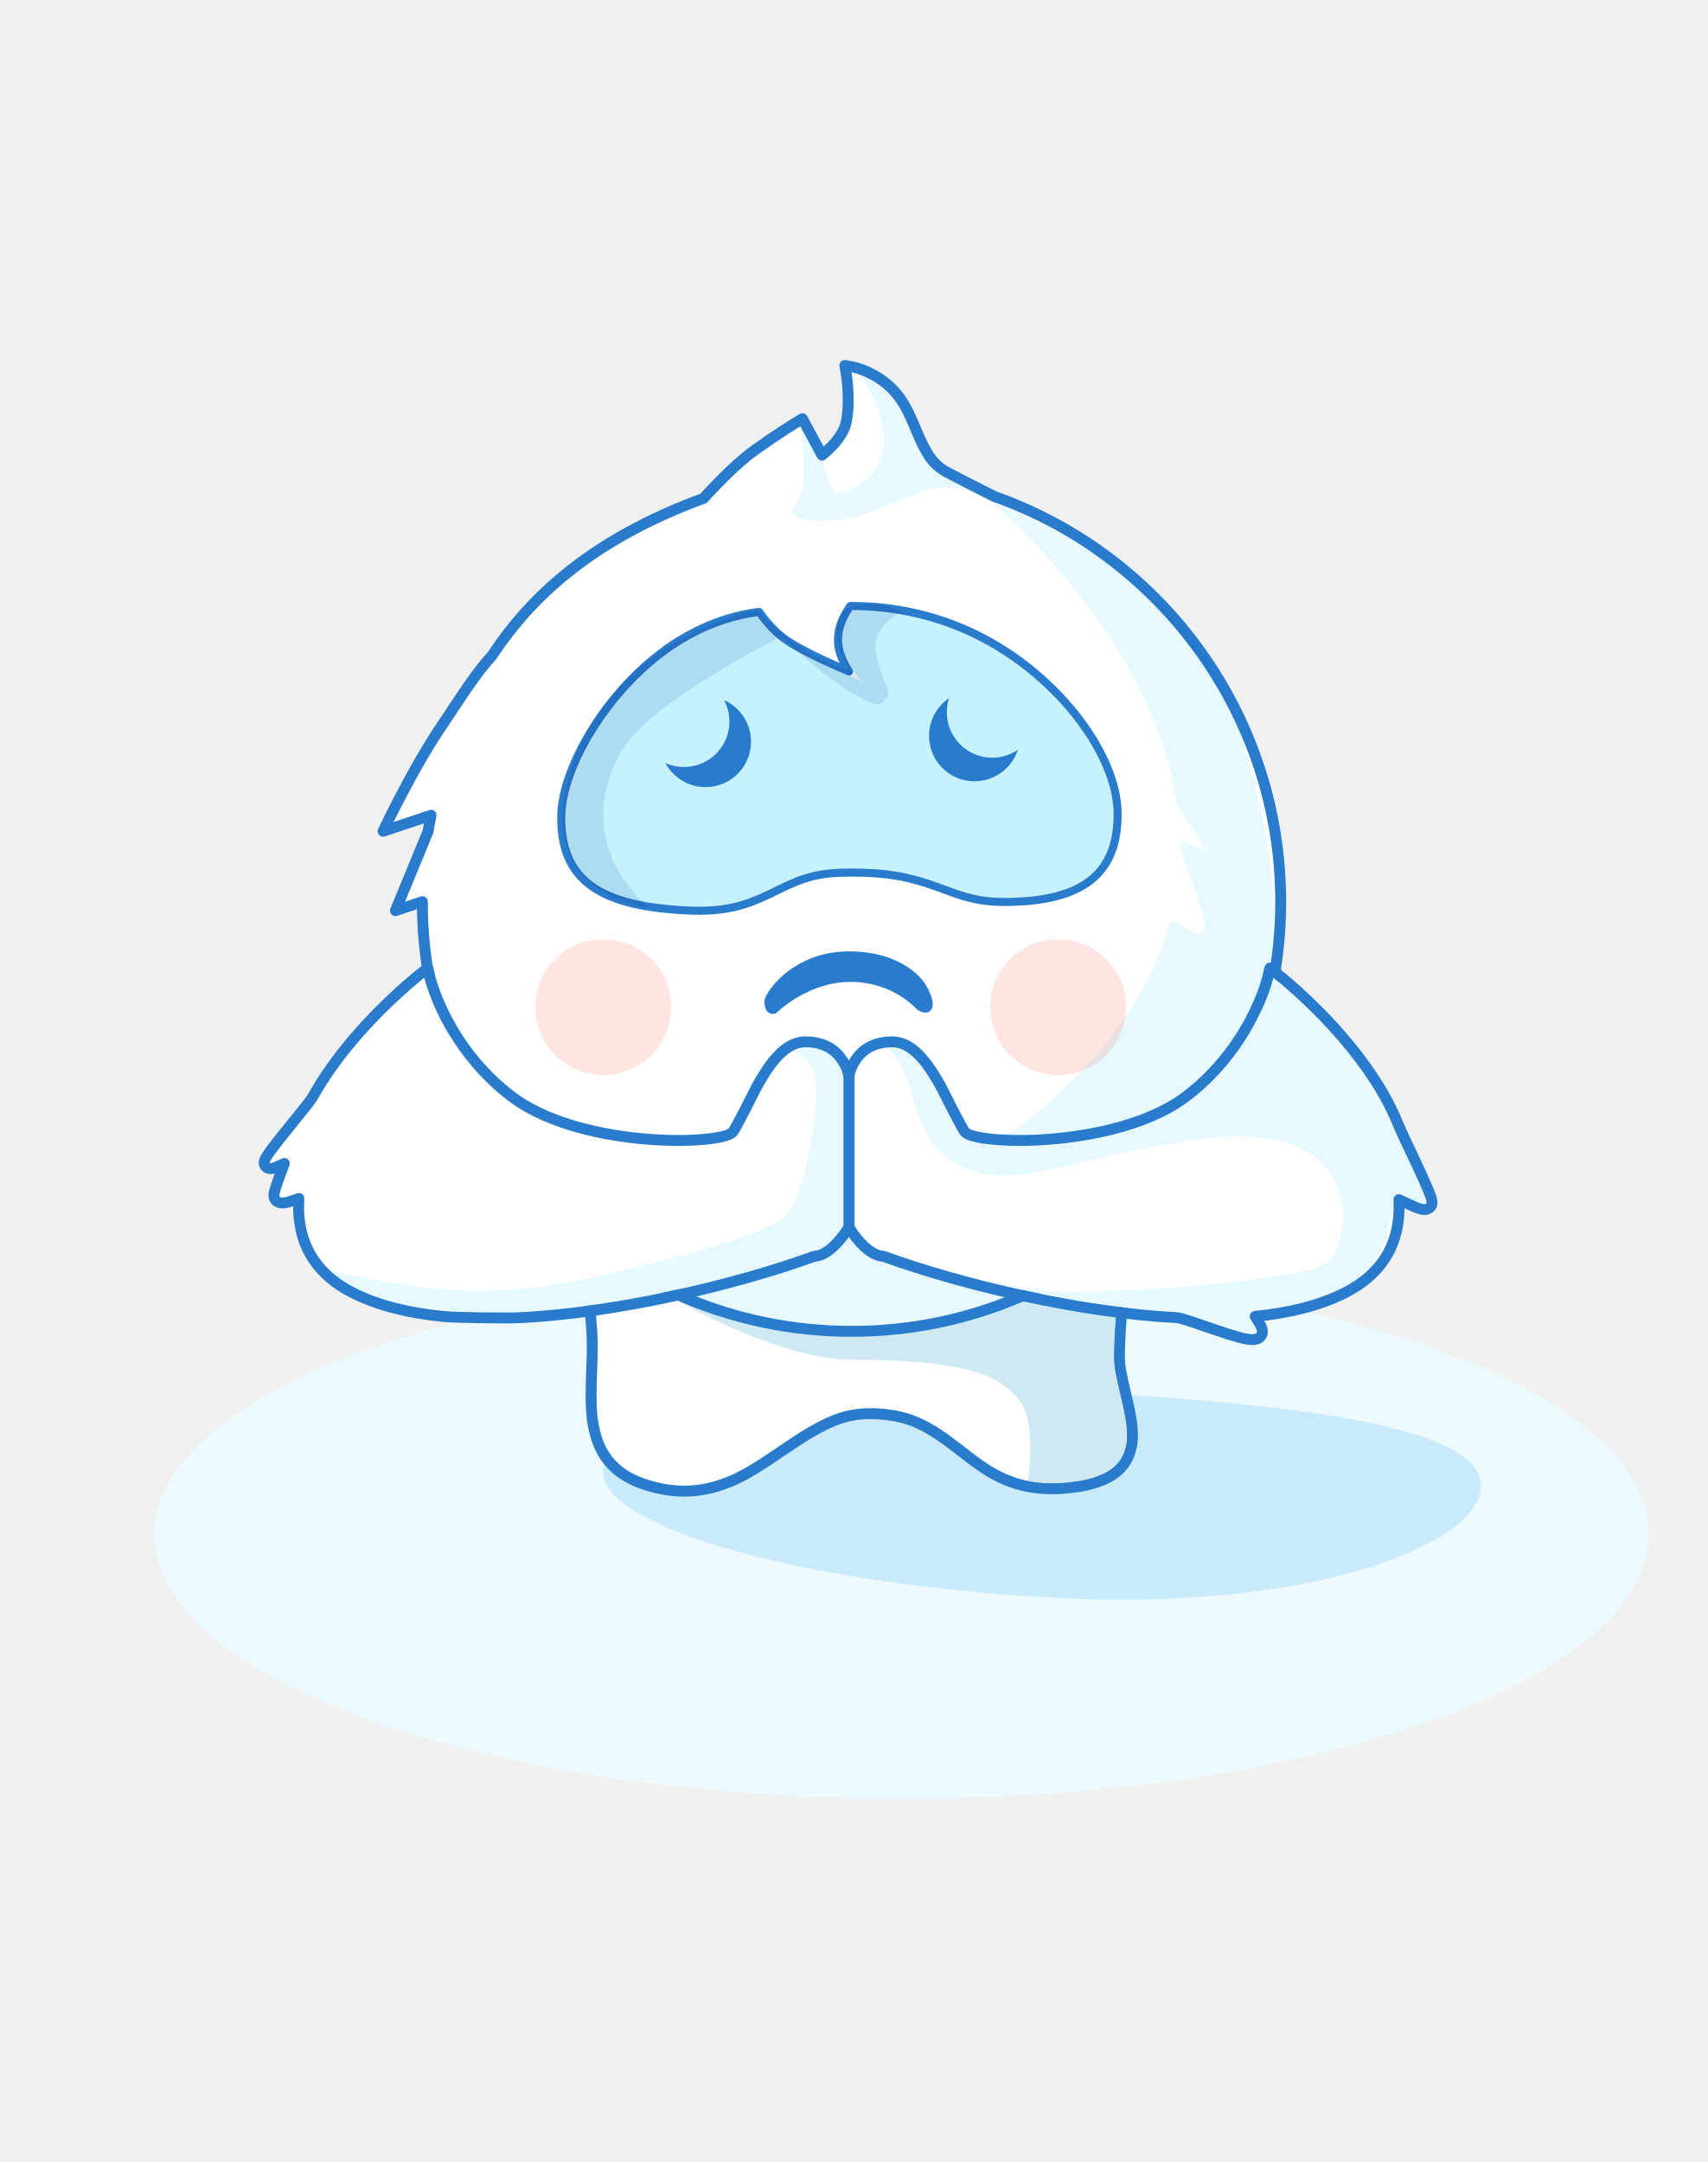
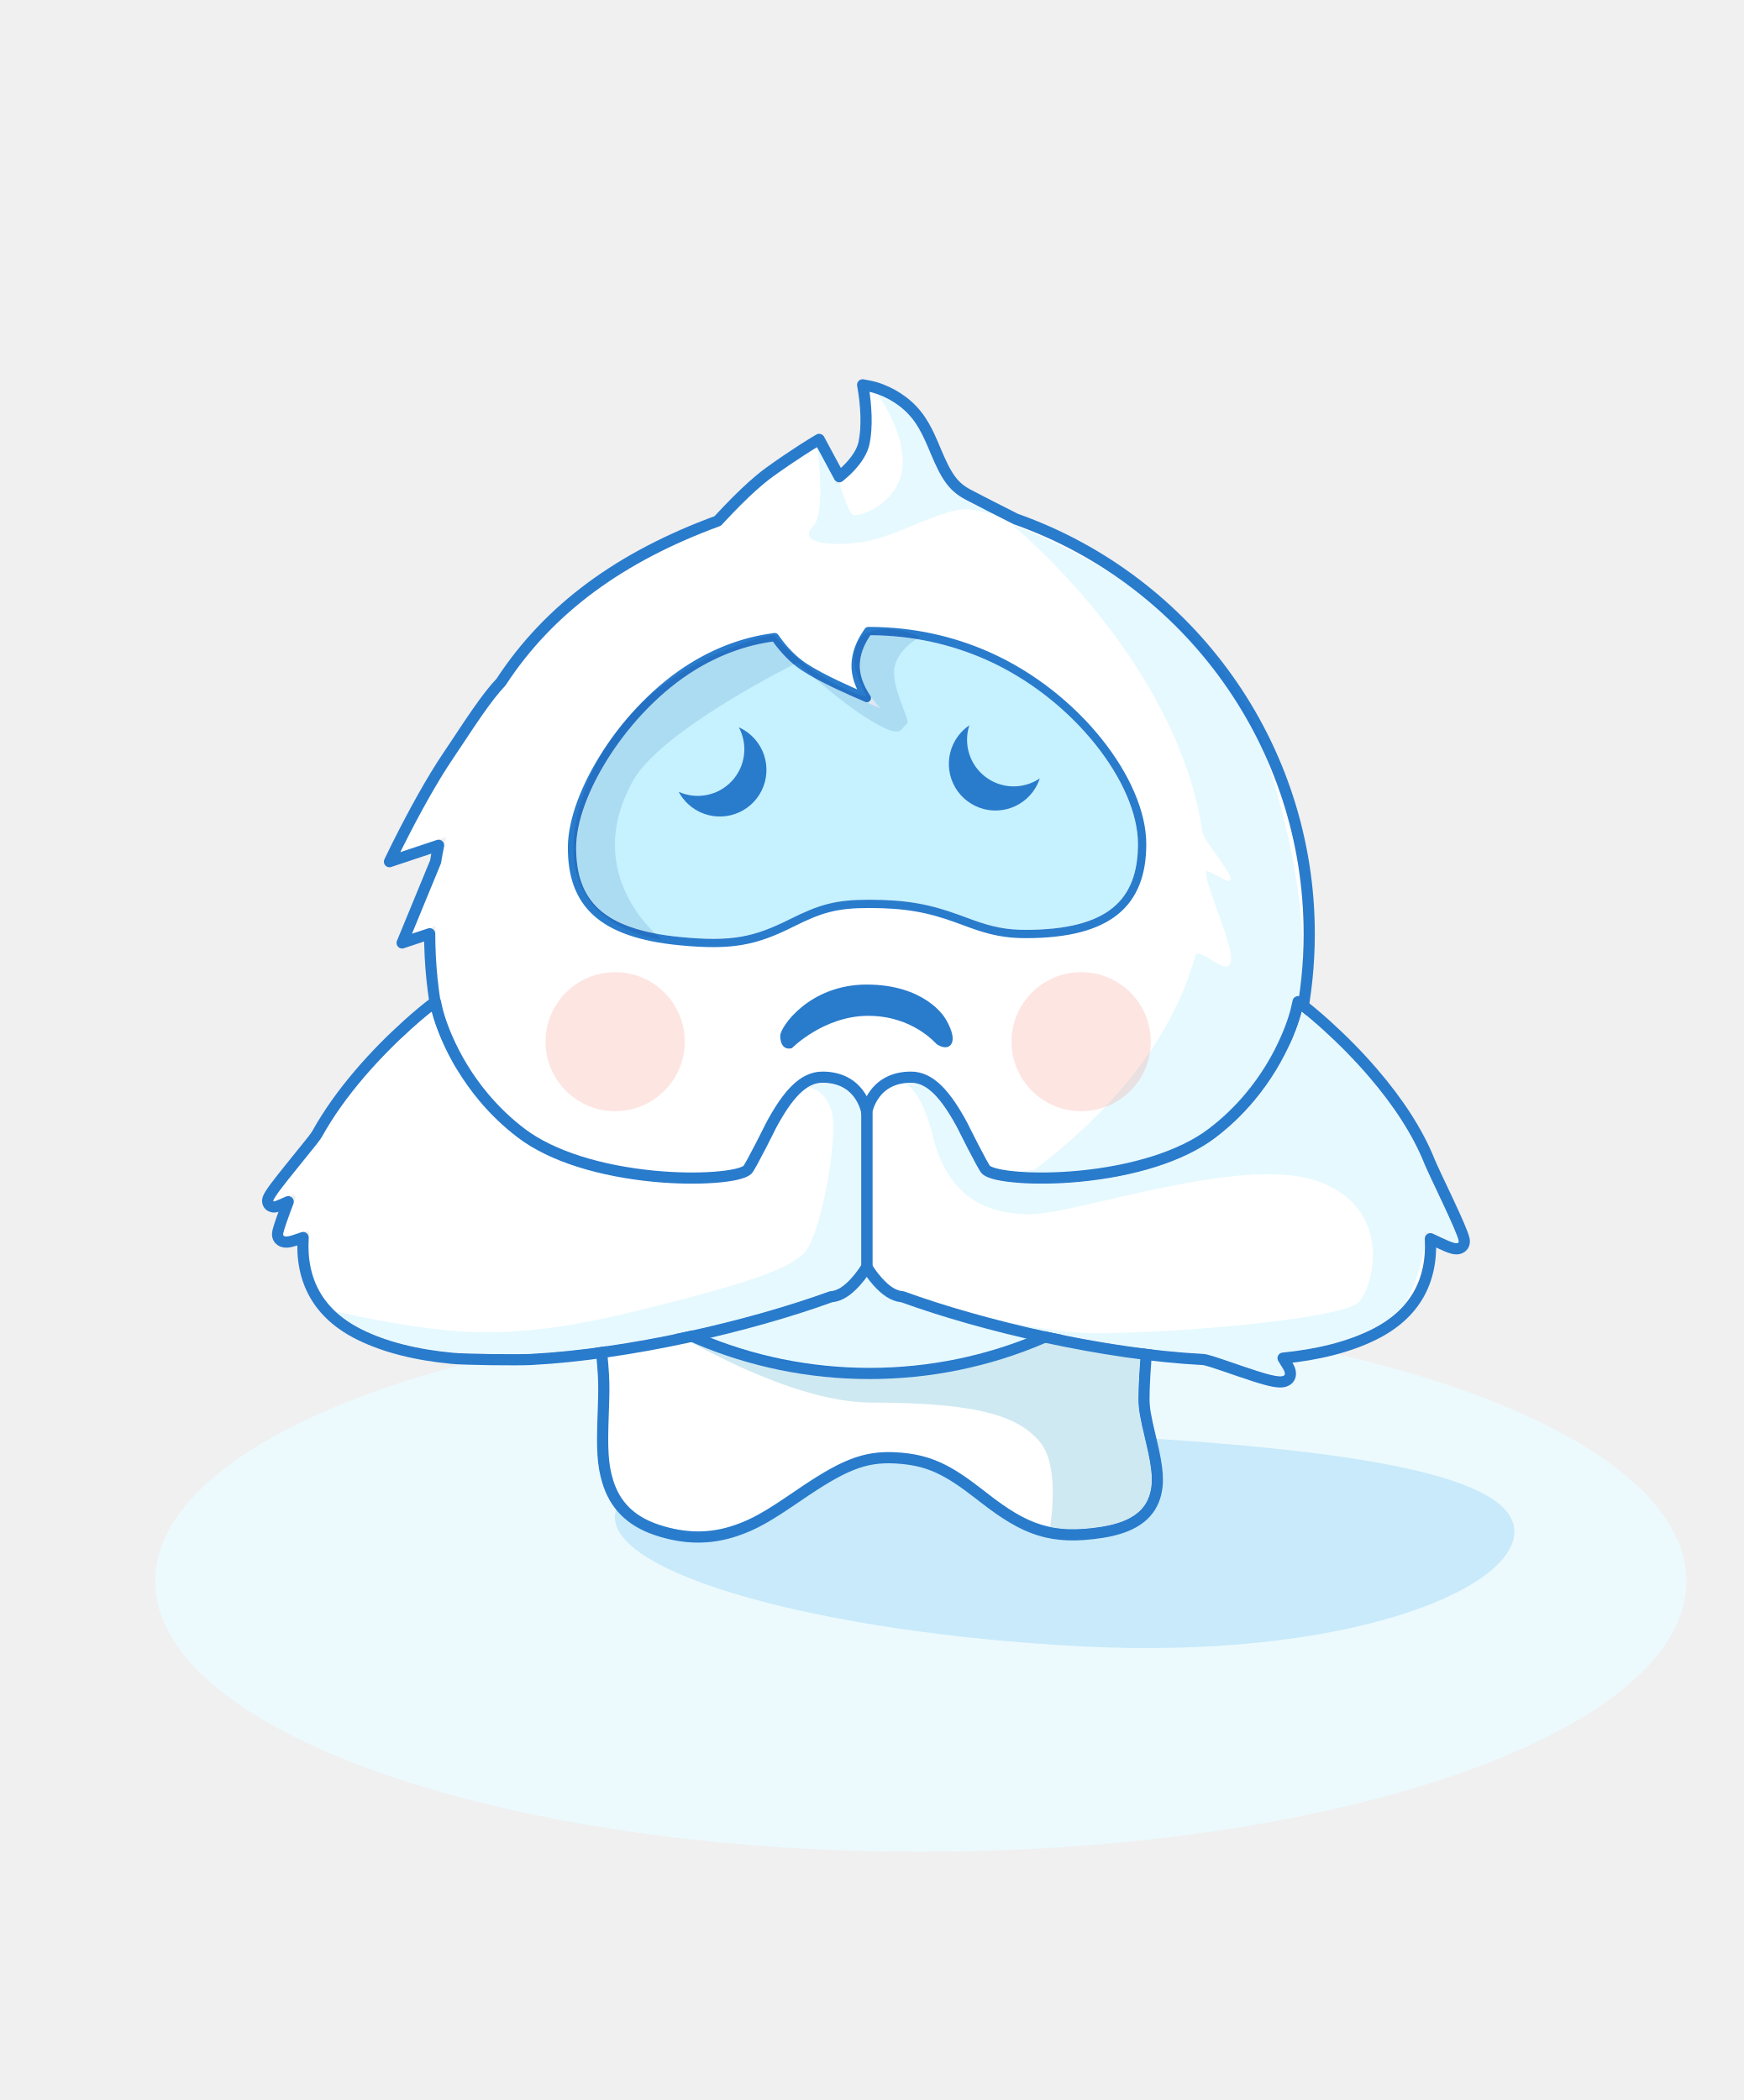
- <svg xmlns="http://www.w3.org/2000/svg" xmlns:xlink="http://www.w3.org/1999/xlink" width="376" height="476" viewBox="0 0 376 476">
+ <svg xmlns="http://www.w3.org/2000/svg" xmlns:xlink="http://www.w3.org/1999/xlink" width="337" height="406" viewBox="0 0 337 406">
  <defs>
-     <path id="a" d="M0.302,0.468 C0.302,0.468 3.821,15.004 4.535,27.402 C5.249,39.8 0.58,54.721 15.115,59.653 C37.912,67.29 46.416,42.959 66.269,44.126 C86.122,45.292 87.193,63.696 110.207,60.158 C128.514,57.343 118.276,42.553 118.276,32.664 C118.276,22.774 121.033,2.567 121.033,2.567 L0.302,0.468 Z" />
-     <path id="b" d="M68.884,30.76 C70.642,28.875 75.678,23.339 80.144,20.127 C85.535,16.25 89.536,13.859 89.536,13.859 L93.919,22.007 C93.919,22.007 99.748,18.116 100.806,13.232 C101.864,8.349 100.806,1.951 100.806,1.951 C100.806,1.951 107.07,3.128 110.824,8.845 C114.578,14.561 114.94,21.706 121.469,25.141 C124.648,26.814 128.593,28.815 131.802,30.427 C168.075,43.231 194.099,77.862 194.099,118.529 C194.099,170.072 152.296,211.917 100.806,211.917 C49.317,211.917 7.514,170.072 7.514,118.529 C7.514,117.969 7.518,117.41 7.528,116.853 L2.505,118.529 L8.738,103.376 C9.05,101.461 9.421,99.567 9.848,97.694 L0,100.98 C0,100.98 5.881,88.854 11.27,80.923 C14.38,76.346 19.114,68.7 22.562,65.172 C33.511,48.333 49.737,37.748 68.884,30.76 Z" />
-     <path id="c" d="M63.952,1.642 C73.204,1.685 81.515,3.683 88.754,6.888 C109.509,16.076 121.445,35.184 121.445,46.562 C121.445,56.266 117.368,65.024 97.314,65.024 C84.762,65.024 82.797,58.542 63.626,58.542 C44.455,58.542 47.271,68.898 23.122,66.566 C3.999,64.72 0.723,56.267 0.723,47.334 C0.723,37.819 10.132,19.031 26.31,9.108 C31.263,6.07 36.851,3.862 42.998,3.007 C44.369,4.932 46.433,7.344 49.144,9.162 C54.456,12.724 66.05,17.31 66.05,17.31 C66.05,17.31 61.481,12.825 61.667,7.908 C61.76,5.432 62.872,3.224 63.952,1.642 Z" />
-     <path id="d" d="M128.671,55.171 L128.671,22.815 C128.671,22.815 129.496,15.989 137.047,15.989 C144.598,15.989 149.853,33.349 152.346,35.612 C156.244,39.148 187.456,39.186 202.429,27.827 C217.401,16.469 220.97,0.65 220.97,0.65 C220.97,0.65 240.197,15.52 247.341,33.375 C248.333,35.854 254.113,47.436 254.697,49.885 C255.282,52.335 247.183,46.651 247.341,48.261 C248.177,56.788 245.389,64.437 235.914,69.113 C230.392,71.839 223.714,73.39 216.423,74.075 C213.38,74.361 219.64,79.139 216.423,79.145 C213.206,79.152 202.192,74.441 199.741,74.313 C174.765,73.006 147.6,65.266 135.398,60.816 C132.094,60.816 128.671,55.171 128.671,55.171 Z" />
-     <path id="e" d="M126.386,55.171 L126.386,22.815 C126.386,22.815 125.56,15.989 118.01,15.989 C110.459,15.989 105.204,33.349 102.711,35.612 C98.813,39.148 67.6,39.186 52.628,27.827 C37.656,16.469 34.087,0.65 34.087,0.65 C34.087,0.65 18.917,12.382 10.52,27.517 C9.463,29.421 0.843,39.267 0.045,41.263 C-0.474,42.56 5.864,38.017 4.628,41.263 C3.502,44.22 2.456,47.094 2.177,48.261 C1.593,50.711 7.873,46.651 7.716,48.261 C6.88,56.788 9.668,64.437 19.143,69.113 C24.665,71.839 31.343,73.39 38.634,74.075 C41.676,74.361 52.865,74.441 55.316,74.313 C80.292,73.006 107.457,65.266 119.659,60.816 C122.963,60.816 126.386,55.171 126.386,55.171 Z" />
+     <path id="a" d="M0.272,0.421 C0.272,0.421 3.438,13.484 4.08,24.627 C4.722,35.769 0.522,49.18 13.599,53.612 C34.11,60.476 41.761,38.609 59.622,39.657 C77.483,40.706 78.447,57.246 99.153,54.066 C115.623,51.536 106.413,38.244 106.413,29.356 C106.413,20.468 108.893,2.307 108.893,2.307 L0.272,0.421 Z" />
+     <path id="b" d="M61.975,27.645 C63.557,25.951 68.087,20.975 72.105,18.089 C76.955,14.604 80.555,12.456 80.555,12.456 L84.499,19.779 C84.499,19.779 89.743,16.281 90.695,11.892 C91.647,7.503 90.695,1.753 90.695,1.753 C90.695,1.753 96.331,2.812 99.708,7.949 C103.086,13.087 103.411,19.508 109.285,22.595 C112.145,24.098 115.694,25.897 118.582,27.346 C151.216,38.853 174.63,69.977 174.63,106.526 C174.63,152.849 137.02,190.457 90.695,190.457 C44.37,190.457 6.76,152.849 6.76,106.526 C6.76,106.023 6.764,105.521 6.773,105.02 L2.253,106.526 L7.861,92.907 C8.143,91.187 8.476,89.484 8.86,87.801 L0,90.754 C0,90.754 5.291,79.856 10.14,72.728 C12.938,68.615 17.197,61.743 20.299,58.572 C30.15,43.439 44.748,33.926 61.975,27.645 Z" />
+     <path id="c" d="M57.537,1.476 C65.861,1.514 73.339,3.31 79.851,6.19 C98.525,14.448 109.263,31.621 109.263,41.847 C109.263,50.568 105.596,58.44 87.553,58.44 C76.26,58.44 74.492,52.614 57.244,52.614 C39.996,52.614 42.529,61.921 20.803,59.825 C3.598,58.166 0.651,50.569 0.651,42.54 C0.651,33.989 9.116,17.104 23.671,8.186 C28.127,5.455 33.155,3.471 38.685,2.703 C39.918,4.433 41.776,6.6 44.215,8.234 C48.994,11.436 59.425,15.557 59.425,15.557 C59.425,15.557 55.314,11.526 55.481,7.108 C55.565,4.882 56.565,2.897 57.537,1.476 Z" />
+     <path id="d" d="M115.765,49.584 L115.765,20.505 C115.765,20.505 116.507,14.37 123.301,14.37 C130.094,14.37 134.822,29.972 137.065,32.005 C140.572,35.184 168.654,35.217 182.124,25.01 C195.595,14.802 198.806,0.584 198.806,0.584 C198.806,0.584 216.105,13.949 222.532,29.995 C223.424,32.223 228.624,42.632 229.15,44.834 C229.676,47.035 222.39,41.927 222.532,43.374 C223.284,51.037 220.776,57.912 212.251,62.114 C207.283,64.564 201.275,65.958 194.715,66.574 C191.977,66.831 197.609,71.125 194.715,71.131 C191.821,71.136 181.911,66.903 179.706,66.787 C157.235,65.613 132.795,58.657 121.817,54.658 C118.844,54.658 115.765,49.584 115.765,49.584 Z" />
+     <path id="e" d="M113.709,49.584 L113.709,20.505 C113.709,20.505 112.966,14.37 106.173,14.37 C99.379,14.37 94.652,29.972 92.409,32.005 C88.902,35.184 60.82,35.217 47.349,25.01 C33.879,14.802 30.668,0.584 30.668,0.584 C30.668,0.584 17.02,11.128 9.465,24.73 C8.514,26.442 0.758,35.291 0.04,37.084 C-0.427,38.25 5.276,34.167 4.164,37.084 C3.151,39.742 2.21,42.325 1.959,43.374 C1.433,45.575 7.084,41.927 6.942,43.374 C6.19,51.037 8.698,57.912 17.222,62.114 C22.191,64.564 28.199,65.958 34.759,66.574 C37.496,66.831 47.563,66.903 49.767,66.787 C72.239,65.613 96.679,58.657 107.657,54.658 C110.629,54.658 113.709,49.584 113.709,49.584 Z" />
  </defs>
  <g fill="none" fill-rule="evenodd">
-     <rect width="376" height="476" />
-     <g transform="translate(34 80)">
-       <ellipse cx="164.5" cy="257.807" fill="#ECFAFE" rx="164.5" ry="58.193" />
-       <path fill="#C8EAFA" d="M200.084,271.592 C256.102,271.592 291.838,254.998 291.838,242.43 C291.838,229.861 256.102,226.077 200.084,226.077 C144.065,226.077 98.653,236.266 98.653,248.835 C98.653,261.403 144.065,271.592 200.084,271.592 Z" transform="rotate(3 195.245 248.835)" />
-       <g transform="translate(25.358)">
-         <g transform="translate(67.62 185.959)">
+     <rect width="337" height="406" />
+     <g transform="translate(30 74)">
+       <ellipse cx="148" cy="231.7" fill="#ECFAFE" rx="148" ry="52.3" />
+       <path fill="#C8EAFA" d="M180.015,244.089 C230.414,244.089 262.566,229.175 262.566,217.88 C262.566,206.584 230.414,203.183 180.015,203.183 C129.615,203.183 88.758,212.34 88.758,223.636 C88.758,234.932 129.615,244.089 180.015,244.089 Z" transform="rotate(3 175.662 223.636)" />
+       <g transform="translate(22.814)">
+         <g transform="translate(60.838 167.128)">
          <g stroke-linecap="round" stroke-linejoin="round">
            <use fill="#FFFFFF" xlink:href="#a" />
-             <path stroke="#297BCC" stroke-width="2.4" d="M-0.864,0.75 C-0.831,0.887 -0.769,1.152 -0.68,1.536 C-0.532,2.178 -0.368,2.916 -0.19,3.738 C0.318,6.088 0.826,8.641 1.299,11.307 C2,15.246 2.564,19.084 2.942,22.688 C3.116,24.354 3.249,25.952 3.337,27.471 C3.456,29.549 3.437,31.529 3.312,35.065 C3.3,35.399 3.3,35.399 3.288,35.732 C3.012,43.423 3.137,46.699 4.26,50.398 C5.781,55.411 9.086,58.874 14.73,60.789 C20.873,62.847 26.362,62.807 31.758,60.979 C35.799,59.61 38.712,57.893 44.984,53.603 C45.008,53.586 45.008,53.586 45.033,53.569 C54.64,46.995 59.225,44.914 66.199,45.324 C73.209,45.735 77.227,47.766 84.296,53.284 C84.652,53.562 84.869,53.732 85.009,53.841 C89.381,57.253 91.802,58.835 95.157,60.126 C99.53,61.808 104.414,62.263 110.39,61.344 C116.846,60.351 120.493,57.817 121.789,53.758 C122.762,50.709 122.446,47.586 121.084,41.829 C121.023,41.572 120.966,41.332 120.87,40.931 C119.811,36.501 119.476,34.703 119.476,32.664 C119.476,29.648 119.736,25.453 120.203,20.388 C120.39,18.361 120.607,16.233 120.848,14.038 C121.149,11.294 121.471,8.584 121.793,6.029 C121.906,5.135 122.011,4.324 122.105,3.612 C122.161,3.185 122.201,2.886 122.222,2.73 L122.405,1.391 L121.054,1.367 L0.323,-0.732 L-1.23,-0.759 L-0.864,0.75 Z" />
+             <path stroke="#297BCC" stroke-width="2.16" d="M-0.778,0.675 C-0.748,0.798 -0.692,1.036 -0.612,1.381 C-0.479,1.958 -0.331,2.621 -0.171,3.36 C0.285,5.472 0.742,7.767 1.169,10.163 C1.799,13.703 2.306,17.152 2.646,20.391 C2.803,21.888 2.923,23.324 3.002,24.689 C3.109,26.557 3.092,28.336 2.98,31.514 C2.969,31.814 2.969,31.814 2.958,32.114 C2.709,39.026 2.822,41.97 3.832,45.295 C5.201,49.801 8.175,52.914 13.252,54.635 C18.78,56.485 23.718,56.448 28.572,54.806 C32.208,53.575 34.829,52.032 40.471,48.176 C40.494,48.161 40.494,48.161 40.516,48.146 C49.16,42.238 53.284,40.367 59.559,40.735 C65.866,41.106 69.481,42.931 75.841,47.89 C76.161,48.14 76.357,48.293 76.482,48.39 C84.558,54.685 89.606,56.625 99.317,55.133 C105.126,54.241 108.407,51.963 109.573,48.315 C110.449,45.574 110.164,42.767 108.939,37.592 C108.885,37.362 108.833,37.146 108.747,36.785 C107.794,32.804 107.493,31.189 107.493,29.356 C107.493,26.646 107.726,22.876 108.147,18.324 C108.315,16.502 108.51,14.59 108.727,12.616 C108.997,10.15 109.287,7.715 109.577,5.419 C109.679,4.615 109.773,3.887 109.857,3.246 C109.908,2.863 109.944,2.594 109.963,2.453 L110.128,1.249 L108.912,1.227 L0.29,-0.659 L-1.107,-0.684 L-0.778,0.675 Z" />
          </g>
-           <path fill="#CEE9F1" d="M3.088,8.621 C3.088,8.621 37.544,33.42 60.99,33.42 C84.436,33.42 92.767,36.552 97.234,42.037 C101.701,47.521 99.164,61.105 99.164,61.105 C99.164,61.105 111.566,61.871 115.52,60.102 C119.474,58.332 122.474,55.456 122.474,49.665 C122.474,43.874 119.474,33.42 119.474,33.42 L121.927,3.135 C121.927,3.135 97.592,26.44 59.273,26.44 C20.954,26.44 3.088,8.621 3.088,8.621 Z" style="mix-blend-mode:darken" />
+           <path fill="#CEE9F1" d="M2.778,7.748 C2.778,7.748 33.778,30.036 54.872,30.036 C75.967,30.036 83.462,32.851 87.481,37.78 C91.5,42.709 89.218,54.917 89.218,54.917 C89.218,54.917 100.376,55.606 103.933,54.015 C107.49,52.425 110.189,49.84 110.189,44.636 C110.189,39.431 107.49,30.036 107.49,30.036 L109.697,2.818 C109.697,2.818 87.804,23.762 53.328,23.762 C18.853,23.762 2.778,7.748 2.778,7.748 Z" style="mix-blend-mode:darken" />
        </g>
-         <g transform="translate(27.308)">
+         <g transform="translate(24.57)">
          <g stroke-linecap="round" stroke-linejoin="round">
            <use fill="#FFFFFF" xlink:href="#b" />
-             <path stroke="#297BCC" stroke-width="2.4" d="M68.201,29.732 C47.471,37.346 32.013,48.487 21.62,64.419 C20.196,65.894 18.528,68.05 16.503,70.957 C16.003,71.675 15.482,72.437 14.921,73.27 C14.118,74.461 10.971,79.229 10.278,80.249 C9.864,80.858 9.44,81.502 9.007,82.179 C8.068,83.646 7.091,85.258 6.087,86.992 C4.379,89.939 2.67,93.092 1.042,96.246 C0.472,97.349 -0.048,98.374 -0.506,99.294 C-0.667,99.616 -0.809,99.903 -0.93,100.15 C-1.003,100.299 -1.053,100.401 -1.08,100.456 L-2.323,103.02 L0.38,102.118 L8.23,99.499 C7.99,100.675 7.772,101.858 7.576,103.046 L1.395,118.073 L0.397,120.497 L2.884,119.667 L6.314,118.523 C6.314,118.525 6.314,118.527 6.314,118.529 C6.314,170.734 48.654,213.117 100.806,213.117 C152.959,213.117 195.299,170.734 195.299,118.529 C195.299,78.141 169.723,42.574 132.273,29.321 C128.344,27.347 124.798,25.537 122.027,24.079 C118.81,22.386 117.348,20.203 115.073,14.777 C114.926,14.426 114.845,14.232 114.778,14.073 C114.665,13.803 114.57,13.578 114.478,13.362 C113.534,11.149 112.784,9.642 111.827,8.186 C110.753,6.55 109.43,5.167 107.918,4.019 C106.423,2.884 104.825,2.036 103.227,1.431 C102.258,1.065 101.493,0.859 101.028,0.771 L99.343,0.454 L99.622,2.146 C99.635,2.225 99.66,2.383 99.691,2.612 C99.744,2.997 99.798,3.435 99.848,3.915 C100.069,6.034 100.149,8.215 100.007,10.233 C99.936,11.228 99.813,12.148 99.634,12.978 C99.265,14.68 98.173,16.436 96.571,18.136 C95.855,18.896 95.086,19.594 94.316,20.212 L90.593,13.291 L89.998,12.185 L88.921,12.829 C88.79,12.907 88.545,13.056 88.195,13.273 C87.614,13.633 86.949,14.054 86.21,14.531 C84.101,15.894 81.819,17.444 79.443,19.153 C78.779,19.631 78.087,20.169 77.369,20.764 C76.315,21.637 75.215,22.623 74.074,23.709 C72.874,24.849 71.674,26.056 70.436,27.351 C69.97,27.839 69.518,28.319 69.028,28.843 C68.851,29.033 68.448,29.467 68.201,29.732 L68.201,29.732 Z" />
+             <path stroke="#297BCC" stroke-width="2.16" d="M61.361,26.72 C42.709,33.562 28.803,43.576 19.451,57.895 C18.17,59.22 16.67,61.158 14.848,63.77 C14.398,64.415 13.929,65.101 13.424,65.849 C12.702,66.92 9.87,71.205 9.247,72.121 C8.874,72.669 8.493,73.247 8.103,73.856 C7.258,75.174 6.38,76.623 5.476,78.181 C3.94,80.83 2.402,83.664 0.937,86.498 C0.424,87.49 -0.043,88.411 -0.456,89.238 C-0.6,89.528 -0.728,89.785 -0.837,90.007 C-0.903,90.141 -0.948,90.233 -0.972,90.282 L-2.092,92.59 L0.342,91.779 L7.404,89.424 C7.188,90.481 6.992,91.543 6.816,92.61 L1.255,106.115 L0.356,108.297 L2.595,107.551 L5.68,106.523 C5.68,106.524 5.68,106.525 5.68,106.526 C5.68,153.446 43.773,191.537 90.695,191.537 C137.616,191.537 175.71,153.446 175.71,106.526 C175.71,70.227 152.699,38.261 119.006,26.35 C115.47,24.576 112.28,22.949 109.787,21.639 C106.893,20.118 105.577,18.155 103.531,13.279 C103.399,12.964 103.326,12.79 103.266,12.647 C103.164,12.404 103.078,12.202 102.995,12.008 C102.146,10.019 101.471,8.665 100.611,7.356 C99.644,5.885 98.454,4.642 97.093,3.61 C95.748,2.59 94.311,1.829 92.872,1.285 C92.001,0.956 91.313,0.77 90.894,0.692 L89.377,0.407 L89.63,1.929 C89.641,2 89.663,2.142 89.691,2.347 C89.739,2.694 89.787,3.087 89.832,3.518 C90.031,5.423 90.103,7.383 89.975,9.197 C89.912,10.091 89.801,10.918 89.64,11.663 C89.308,13.193 88.326,14.77 86.885,16.298 C86.241,16.981 85.548,17.608 84.856,18.164 L81.506,11.944 L80.971,10.95 L80.002,11.528 C79.884,11.598 79.664,11.733 79.348,11.928 C78.826,12.251 78.228,12.629 77.563,13.058 C75.666,14.283 73.612,15.676 71.475,17.212 C70.877,17.641 70.255,18.125 69.609,18.66 C68.66,19.444 67.671,20.331 66.644,21.306 C65.565,22.331 64.485,23.416 63.371,24.58 C62.951,25.019 62.545,25.449 62.105,25.921 C61.945,26.091 61.582,26.481 61.361,26.72 L61.361,26.72 Z" />
          </g>
-           <path fill="#E6F9FF" d="M100.59,0 C100.59,0 107.658,7.764 107.942,16.71 C108.225,25.656 98.515,29.068 97.232,28.384 C95.95,27.701 93.467,18.422 92.613,16.512 C91.759,14.602 89.288,11.796 89.288,11.796 C89.288,11.796 91.831,27.643 88.677,30.896 C85.523,34.148 91.058,35.371 99.041,34.291 C107.024,33.211 117.235,26.254 122.958,27.319 C128.681,28.384 133.525,30.177 133.525,30.177 C133.525,30.177 120.363,24.247 117.991,20.379 C115.618,16.512 113.42,7.557 109.968,5.071 C106.515,2.586 100.59,0 100.59,0 Z" style="mix-blend-mode:darken" />
-           <path fill="#E6F9FF" d="M16.35,157.957 C16.35,157.957 41.871,212.007 98.316,212.007 C154.761,212.007 181.735,172.21 188.965,150.808 C196.196,129.406 195.703,110.998 185.463,78.377 C175.224,45.756 131.323,30.463 131.323,30.463 C131.323,30.463 166.785,59.173 172.372,96.699 C172.616,98.341 178.332,105.114 178.456,106.788 C178.581,108.462 173.075,104.081 173.097,105.296 C173.166,108.945 179.059,120.715 178.456,124.477 C177.853,128.24 171.471,120.944 170.838,123.228 C167.537,135.133 160.379,147.413 147.702,159.562 C122.936,183.296 98.126,188.859 76.844,186.596 C75.562,186.46 76.56,194.482 75.305,194.291 C74.05,194.1 68.465,185.314 66.252,184.801 C36.802,177.964 16.35,157.957 16.35,157.957 Z" style="mix-blend-mode:multiply" />
+           <path fill="#E6F9FF" d="M90.5,0 C90.5,0 96.86,6.978 97.115,15.018 C97.369,23.058 88.633,26.124 87.48,25.51 C86.326,24.896 84.092,16.556 83.323,14.84 C82.555,13.123 80.332,10.602 80.332,10.602 C80.332,10.602 82.62,24.844 79.782,27.767 C76.944,30.69 81.925,31.789 89.107,30.818 C96.289,29.848 105.476,23.596 110.625,24.553 C115.774,25.51 120.132,27.121 120.132,27.121 C120.132,27.121 108.29,21.791 106.156,18.316 C104.021,14.84 102.044,6.792 98.937,4.558 C95.831,2.324 90.5,0 90.5,0 Z" style="mix-blend-mode:darken" />
+           <path fill="#E6F9FF" d="M14.71,141.962 C14.71,141.962 37.671,190.538 88.455,190.538 C139.238,190.538 163.506,154.771 170.011,135.536 C176.517,116.302 176.073,99.758 166.86,70.44 C157.648,41.122 118.151,27.378 118.151,27.378 C118.151,27.378 150.056,53.181 155.082,86.907 C155.302,88.382 160.444,94.47 160.556,95.974 C160.668,97.479 155.714,93.541 155.735,94.633 C155.797,97.913 161.099,108.491 160.556,111.872 C160.014,115.254 154.272,108.697 153.702,110.749 C150.732,121.449 144.292,132.485 132.887,143.403 C110.605,164.734 88.284,169.734 69.136,167.7 C67.983,167.578 68.88,174.787 67.751,174.616 C66.622,174.445 61.598,166.548 59.607,166.087 C33.11,159.942 14.71,141.962 14.71,141.962 Z" style="mix-blend-mode:multiply" />
        </g>
-         <g transform="translate(64.37 52.667)">
+         <g transform="translate(57.913 47.333)">
          <g stroke-linecap="round" stroke-linejoin="round">
            <use fill="#C6F1FF" xlink:href="#c" />
-             <path stroke="#297BCC" stroke-width="1.779" d="M63.196,15.171 C60.972,14.229 58.752,13.24 56.679,12.25 C55.337,11.61 54.1,10.989 52.99,10.395 C51.664,9.686 50.537,9.025 49.64,8.423 C47.374,6.904 45.393,4.837 43.722,2.491 L43.409,2.052 L42.875,2.126 C36.866,2.962 31.155,5.092 25.845,8.35 C11.117,17.384 -0.166,35.766 -0.166,47.334 C-0.166,59.189 5.967,65.803 23.037,67.451 C34.296,68.538 39.239,67.434 47.056,63.52 C47.059,63.519 47.059,63.519 47.063,63.517 C53.21,60.439 56.608,59.431 63.626,59.431 C71.641,59.431 76.548,60.401 82.648,62.619 C83.017,62.753 85.135,63.538 85.742,63.756 C89.947,65.265 93.037,65.914 97.314,65.914 C115.353,65.914 122.334,59.177 122.334,46.562 C122.334,33.111 108.235,14.539 89.114,6.074 C81.363,2.643 72.912,0.794 63.956,0.753 L63.484,0.751 L63.217,1.141 C61.777,3.25 60.867,5.52 60.778,7.875 C60.687,10.277 61.581,12.703 63.111,15.043 C63.139,15.086 63.168,15.128 63.196,15.171 Z" />
+             <path stroke="#297BCC" stroke-width="1.601" d="M56.855,13.633 C54.855,12.786 52.858,11.898 50.993,11.009 C49.786,10.433 48.673,9.875 47.674,9.342 C46.481,8.704 45.468,8.11 44.66,7.569 C42.622,6.204 40.84,4.346 39.337,2.238 L39.055,1.843 L38.575,1.91 C33.169,2.661 28.031,4.576 23.252,7.503 C10.002,15.622 -0.15,32.143 -0.15,42.54 C-0.15,53.196 5.369,59.141 20.726,60.622 C30.856,61.599 35.303,60.606 42.336,57.089 C42.339,57.087 42.339,57.087 42.342,57.086 C47.872,54.32 50.93,53.414 57.244,53.414 C64.456,53.414 68.87,54.285 74.359,56.279 C74.691,56.4 76.596,57.105 77.142,57.301 C80.925,58.657 83.705,59.24 87.553,59.24 C103.783,59.24 110.064,53.185 110.064,41.847 C110.064,29.757 97.378,13.066 80.175,5.458 C73.201,2.374 65.598,0.713 57.541,0.676 L57.116,0.674 L56.876,1.024 C55.58,2.92 54.761,4.961 54.682,7.077 C54.6,9.237 55.404,11.417 56.781,13.52 C56.806,13.558 56.83,13.595 56.855,13.633 Z" />
          </g>
-           <path fill="#5588BB" d="M19.204,67.14 C19.204,67.14 -7.402,64.729 2.246,35.927 C11.895,7.124 43.104,1.585 43.104,1.585 C43.104,1.585 47.361,6.243 51.906,9.449 C56.452,12.655 61.896,14.816 63.06,14.776 C63.418,14.764 60.833,11.128 60.497,7.525 C60.161,3.923 62.074,1.621 63.06,1.22 C68.852,-1.139 74.529,2.027 74.529,2.027 C74.529,2.027 69.492,4.766 69.06,9.025 C68.629,13.285 72.651,20.208 71.843,20.678 C70.318,21.565 71.17,24.286 64.079,20.032 C56.988,15.779 48.264,7.525 48.264,7.525 C48.264,7.525 19.138,21.879 12.961,32.921 C1.393,53.601 19.204,67.14 19.204,67.14 Z" opacity=".196" style="mix-blend-mode:multiply" />
+           <path fill="#5588BB" d="M17.277,60.341 C17.277,60.341 -6.66,58.174 2.021,32.288 C10.702,6.403 38.78,1.424 38.78,1.424 C38.78,1.424 42.61,5.611 46.7,8.492 C50.789,11.374 55.688,13.316 56.735,13.28 C57.057,13.269 54.731,10.001 54.429,6.763 C54.127,3.525 55.848,1.457 56.735,1.096 C61.946,-1.023 67.053,1.822 67.053,1.822 C67.053,1.822 62.522,4.283 62.133,8.111 C61.745,11.939 65.363,18.162 64.637,18.584 C63.264,19.382 64.032,21.827 57.652,18.004 C51.272,14.181 43.423,6.763 43.423,6.763 C43.423,6.763 17.219,19.664 11.661,29.588 C1.253,48.173 17.277,60.341 17.277,60.341 Z" opacity=".196" style="mix-blend-mode:multiply" />
        </g>
-         <g fill="#297BCC" transform="translate(86.476 67.621)">
-           <path d="M21.448,5.477 C21.797,6.496 21.987,7.59 21.987,8.728 C21.987,14.262 17.498,18.756 11.969,18.756 C6.439,18.756 1.951,14.262 1.951,8.728 C1.951,7.59 2.14,6.496 2.49,5.477 C3.84,9.418 7.576,12.254 11.969,12.254 C16.361,12.254 20.097,9.418 21.448,5.477 Z" transform="rotate(-47 18.698 15.042)" />
-           <g transform="rotate(15 20.699 158.603)">
-             <path d="M37.97,3.354 C38.319,4.374 38.509,5.468 38.509,6.605 C38.509,12.14 34.019,16.634 28.491,16.634 C22.961,16.634 18.473,12.14 18.473,6.605 C18.473,5.468 18.662,4.374 19.012,3.354 C20.362,7.296 24.098,10.132 28.491,10.132 C32.883,10.132 36.619,7.296 37.97,3.354 Z" transform="rotate(22 28.49 9.994)" />
-             <path d="M17.375,66.276 C8.134,68.752 3.313,77.254 3.313,77.254 C1.798,78.096 0.69,77.124 0.207,75.322 C-0.276,73.52 3.366,63.069 15.314,59.868 C27.261,56.667 33.088,62.221 33.139,62.224 C33.21,62.23 35.651,64.434 36.141,66.264 C36.653,68.171 35.208,69.074 33.15,68.358 C32.939,68.284 26.615,63.8 17.375,66.276 Z" />
+         <g fill="#297BCC" transform="translate(77.802 60.774)">
+           <path d="M19.296,4.922 C19.611,5.839 19.781,6.822 19.781,7.844 C19.781,12.818 15.742,16.857 10.768,16.857 C5.793,16.857 1.755,12.818 1.755,7.844 C1.755,6.822 1.926,5.839 2.24,4.922 C3.455,8.464 6.816,11.013 10.768,11.013 C14.72,11.013 18.081,8.464 19.296,4.922 Z" transform="rotate(-47 16.816 13.52)" />
+           <g transform="rotate(15 18.637 142.655)">
+             <path d="M34.161,3.015 C34.475,3.931 34.646,4.914 34.646,5.937 C34.646,10.911 30.607,14.949 25.633,14.949 C20.658,14.949 16.62,10.911 16.62,5.937 C16.62,4.914 16.79,3.931 17.105,3.015 C18.319,6.557 21.681,9.106 25.633,9.106 C29.585,9.106 32.946,6.557 34.161,3.015 Z" transform="rotate(22 25.633 8.982)" />
+             <path d="M15.632,59.565 C7.318,61.79 2.98,69.431 2.98,69.431 C1.617,70.188 0.62,69.314 0.186,67.694 C-0.248,66.075 3.029,56.683 13.778,53.805 C24.527,50.928 29.769,55.92 29.815,55.923 C29.879,55.928 32.075,57.909 32.516,59.553 C32.976,61.268 31.677,62.08 29.825,61.435 C29.635,61.369 23.945,57.34 15.632,59.565 Z" />
          </g>
        </g>
-         <g transform="translate(0 134.593)">
+         <g transform="translate(0 120.963)">
          <g stroke-linecap="round" stroke-linejoin="round">
            <use fill="#FFFFFF" xlink:href="#d" />
-             <path stroke="#297BCC" stroke-width="2.4" d="M135.169,62.01 C152.883,68.446 178.636,74.41 199.678,75.511 C200.479,75.553 201.632,75.923 207.253,77.862 C207.481,77.941 207.691,78.013 207.892,78.082 C212.461,79.649 214.912,80.348 216.426,80.345 C217.872,80.343 218.796,79.47 218.526,78.14 C218.406,77.546 218.189,77.154 217.479,76.037 C217.455,75.999 217.455,75.999 217.431,75.961 C217.238,75.657 217.093,75.416 216.987,75.226 C224.577,74.474 231.11,72.822 236.445,70.189 C245.269,65.835 249.132,58.72 248.641,49.527 C249,49.683 249.495,49.916 250.348,50.322 C250.433,50.362 250.433,50.362 250.519,50.403 C251.932,51.074 252.716,51.407 253.423,51.588 C254.039,51.746 254.541,51.771 255.026,51.552 C255.812,51.195 256.057,50.412 255.864,49.607 C255.582,48.422 254.419,45.752 252.251,41.116 C252.154,40.909 252.154,40.909 252.057,40.702 C251.65,39.833 250.144,36.638 249.83,35.968 C249.095,34.398 248.659,33.439 248.455,32.929 C245.909,26.566 241.734,20.185 236.382,13.939 C233.175,10.196 229.741,6.729 226.307,3.622 C225.104,2.534 223.986,1.568 222.982,0.735 C222.63,0.443 222.316,0.187 222.045,-0.03 C221.881,-0.161 221.766,-0.251 221.704,-0.299 L220.214,-1.451 L219.799,0.386 C219.786,0.447 219.754,0.577 219.701,0.774 C219.612,1.11 219.499,1.502 219.36,1.946 C218.96,3.224 218.436,4.652 217.774,6.192 C215.88,10.602 213.265,15.014 209.817,19.13 C207.44,21.968 204.743,24.566 201.704,26.871 C195.147,31.845 184.671,35.01 173.121,36.11 C163.661,37.012 154.826,36.241 153.152,34.723 C152.548,34.175 147.787,24.621 148.18,25.356 C144.517,18.502 141.164,14.789 137.047,14.789 C133.334,14.789 130.688,16.276 129.033,18.731 C128.047,20.194 127.604,21.645 127.48,22.671 L127.471,22.815 L127.471,55.171 L127.471,55.507 L127.645,55.794 C127.765,55.992 127.98,56.323 128.276,56.744 C128.768,57.442 129.314,58.14 129.903,58.796 C131.543,60.62 133.206,61.799 134.932,61.99 C135.011,61.999 135.09,62.006 135.169,62.01 Z" />
+             <path stroke="#297BCC" stroke-width="2.16" d="M195.224,67.61 C202.052,66.933 207.929,65.449 212.729,63.083 C220.667,59.169 224.143,52.776 223.701,44.513 C224.025,44.654 224.47,44.863 225.237,45.228 C225.314,45.264 225.314,45.264 225.391,45.301 C226.663,45.903 227.368,46.203 228.004,46.366 C228.558,46.508 229.01,46.53 229.445,46.333 C230.154,46.012 230.374,45.307 230.201,44.583 C229.946,43.518 228.9,41.118 226.95,36.951 C226.862,36.765 226.862,36.765 226.775,36.579 C226.409,35.798 225.053,32.927 224.771,32.325 C224.11,30.914 223.718,30.052 223.535,29.594 C221.244,23.875 217.487,18.14 212.672,12.526 C209.786,9.162 206.697,6.046 203.607,3.254 C202.525,2.276 201.52,1.408 200.616,0.659 C200.299,0.396 200.017,0.167 199.773,-0.028 C199.625,-0.146 199.522,-0.227 199.466,-0.27 L198.126,-1.306 L197.752,0.346 C197.74,0.401 197.711,0.518 197.664,0.695 C197.584,0.997 197.482,1.349 197.357,1.748 C196.997,2.897 196.526,4.18 195.93,5.564 C194.226,9.527 191.873,13.492 188.772,17.191 C186.633,19.742 184.206,22.077 181.472,24.149 C175.574,28.619 166.148,31.463 155.756,32.452 C147.245,33.262 139.296,32.57 137.79,31.205 C137.247,30.713 132.963,22.127 133.317,22.787 C130.021,16.627 127.005,13.29 123.301,13.29 C119.96,13.29 117.58,14.626 116.09,16.833 C115.203,18.148 114.804,19.453 114.693,20.375 L114.685,20.505 L114.685,49.584 L114.685,49.887 L114.842,50.145 C114.95,50.323 115.143,50.621 115.41,50.999 C115.852,51.627 116.343,52.254 116.873,52.844 C118.349,54.483 119.845,55.542 121.398,55.714 C121.469,55.722 121.54,55.728 121.611,55.732 C137.549,61.517 160.718,66.876 179.65,67.866 C180.37,67.904 181.407,68.236 186.465,69.979 C186.752,70.078 186.859,70.114 187.04,70.177 C191.151,71.585 193.356,72.213 194.717,72.211 C196.019,72.208 196.85,71.423 196.607,70.226 C196.499,69.692 196.304,69.34 195.665,68.336 C195.643,68.302 195.643,68.302 195.622,68.267 C195.449,67.996 195.319,67.78 195.224,67.61 L195.224,67.61 Z" />
          </g>
-           <path fill="#E6F9FF" d="M133.466,60.282 C133.466,60.282 162.694,71.305 175.989,72.807 C189.283,74.309 200.369,75.168 200.369,75.168 L218.205,79.611 L217.08,74.784 C217.08,74.784 235.222,71.843 240.692,66.694 C246.162,61.544 247.768,49.053 247.768,49.053 L255.272,51.045 C255.272,51.045 251.743,37.988 246.217,27.593 C240.692,17.198 221.396,0.11 221.396,0.11 C221.396,0.11 208.66,28.019 197.623,30.268 C186.586,32.518 153.513,35.773 153.513,35.773 C153.513,35.773 146.854,24.036 145.89,21.674 C144.925,19.313 138.435,15.931 138.435,15.931 L134.62,15.931 C134.62,15.931 138.7,15.266 141.753,27.563 C144.806,39.861 152.455,44.273 162.585,44.273 C172.715,44.273 208.114,31.364 224.403,37.156 C240.692,42.947 236.518,59.609 233.296,63.151 C230.075,66.694 195.104,69.851 176.892,69.851 C158.68,69.851 133.466,60.282 133.466,60.282 Z" style="mix-blend-mode:darken" />
+           <path fill="#E6F9FF" d="M120.079,54.178 C120.079,54.178 146.375,64.084 158.336,65.434 C170.297,66.784 180.271,67.556 180.271,67.556 L196.318,71.549 L195.306,67.211 C195.306,67.211 211.628,64.567 216.549,59.94 C221.471,55.312 222.916,44.086 222.916,44.086 L229.667,45.875 C229.667,45.875 226.492,34.141 221.521,24.799 C216.549,15.457 199.189,0.099 199.189,0.099 C199.189,0.099 187.731,25.182 177.8,27.203 C167.87,29.225 138.115,32.151 138.115,32.151 C138.115,32.151 132.124,21.602 131.256,19.479 C130.389,17.357 124.55,14.318 124.55,14.318 L121.117,14.318 C121.117,14.318 124.788,13.72 127.535,24.772 C130.281,35.824 137.163,39.79 146.277,39.79 C155.391,39.79 187.239,28.188 201.894,33.393 C216.549,38.598 212.794,53.573 209.896,56.756 C206.998,59.94 175.534,62.778 159.149,62.778 C142.763,62.778 120.079,54.178 120.079,54.178 Z" style="mix-blend-mode:darken" />
          <g stroke-linecap="round" stroke-linejoin="round">
            <use fill="#FFFFFF" xlink:href="#e" />
-             <path stroke="#297BCC" stroke-width="2.4" d="M3.226,41.575 C2.035,44.727 1.258,46.943 1.01,47.983 C0.671,49.404 1.589,50.329 2.925,50.265 C3.541,50.236 4.17,50.06 5.322,49.661 C5.405,49.632 5.405,49.632 5.487,49.603 C5.899,49.46 6.198,49.357 6.43,49.282 C5.857,58.594 9.709,65.796 18.612,70.189 C24.053,72.875 30.738,74.539 38.521,75.27 C41.339,75.535 52.5,75.662 55.379,75.511 C76.42,74.41 102.174,68.446 119.888,62.01 C119.967,62.006 120.045,61.999 120.124,61.99 C121.851,61.799 123.514,60.62 125.154,58.796 C125.743,58.14 126.289,57.442 126.781,56.744 C127.077,56.323 127.291,55.992 127.412,55.794 L127.586,55.507 L127.586,55.171 L127.586,22.815 L127.577,22.671 C127.453,21.645 127.01,20.194 126.024,18.731 C124.369,16.276 121.723,14.789 118.01,14.789 C113.893,14.789 110.54,18.502 106.877,25.356 C107.27,24.621 102.508,34.175 101.904,34.723 C100.231,36.241 91.396,37.012 81.936,36.11 C70.385,35.01 59.909,31.845 53.353,26.871 C50.314,24.566 47.617,21.968 45.239,19.13 C41.792,15.014 39.177,10.602 37.283,6.192 C36.621,4.652 36.097,3.224 35.697,1.946 C35.558,1.502 35.445,1.11 35.355,0.774 C35.303,0.577 35.271,0.447 35.257,0.386 L34.843,-1.451 L33.353,-0.299 C33.291,-0.251 33.176,-0.161 33.012,-0.03 C32.741,0.187 32.427,0.443 32.074,0.735 C31.07,1.568 29.953,2.534 28.75,3.622 C25.316,6.729 21.882,10.196 18.674,13.939 C15.027,18.197 11.905,22.547 9.471,26.935 C9.107,27.591 8.514,28.339 4.373,33.452 C4.292,33.552 4.292,33.552 4.211,33.652 C0.839,37.819 -0.66,39.794 -1.07,40.817 C-1.358,41.537 -1.142,42.415 -0.203,42.657 C0.174,42.755 0.477,42.702 0.889,42.566 C1.105,42.495 1.348,42.397 1.671,42.256 C1.844,42.18 2.471,41.898 2.507,41.882 C2.643,41.821 2.762,41.769 2.875,41.721 C2.999,41.668 3.116,41.619 3.226,41.575 Z" />
+             <path stroke="#297BCC" stroke-width="2.16" d="M2.901,37.367 C1.83,40.198 1.132,42.189 0.909,43.123 C0.603,44.402 1.429,45.234 2.631,45.177 C3.185,45.15 3.751,44.992 4.788,44.633 C4.862,44.608 4.862,44.608 4.937,44.582 C5.307,44.453 5.576,44.361 5.785,44.293 C5.27,52.662 8.736,59.135 16.745,63.083 C21.64,65.496 27.655,66.992 34.658,67.649 C37.192,67.887 47.234,68.001 49.824,67.866 C68.755,66.876 91.925,61.517 107.863,55.732 C107.933,55.728 108.004,55.722 108.075,55.714 C109.629,55.542 111.125,54.483 112.6,52.844 C113.131,52.254 113.622,51.627 114.064,50.999 C114.33,50.621 114.524,50.323 114.632,50.145 L114.789,49.887 L114.789,49.584 L114.789,20.505 L114.781,20.375 C114.669,19.453 114.27,18.148 113.383,16.833 C111.894,14.626 109.513,13.29 106.173,13.29 C102.469,13.29 99.452,16.627 96.157,22.787 C96.51,22.127 92.226,30.713 91.683,31.205 C90.178,32.57 82.229,33.262 73.718,32.452 C63.325,31.463 53.9,28.619 48.001,24.149 C45.267,22.077 42.84,19.742 40.702,17.191 C37.6,13.492 35.248,9.527 33.543,5.564 C32.948,4.18 32.477,2.897 32.117,1.748 C31.992,1.349 31.89,0.997 31.809,0.695 C31.762,0.518 31.733,0.401 31.721,0.346 L31.348,-1.306 L30.008,-0.27 C29.952,-0.227 29.849,-0.146 29.701,-0.028 C29.457,0.167 29.175,0.396 28.857,0.659 C27.954,1.408 26.949,2.276 25.867,3.254 C22.777,6.046 19.687,9.162 16.801,12.526 C13.52,16.353 10.711,20.263 8.521,24.206 C8.193,24.795 7.659,25.469 3.934,30.063 C3.862,30.153 3.862,30.153 3.789,30.243 C0.754,33.988 -0.594,35.763 -0.962,36.683 C-1.222,37.331 -1.028,38.122 -0.183,38.339 C0.156,38.426 0.429,38.379 0.8,38.257 C0.994,38.193 1.212,38.105 1.503,37.978 C1.659,37.91 2.223,37.657 2.256,37.642 C2.378,37.588 2.485,37.541 2.586,37.498 C2.697,37.45 2.803,37.406 2.901,37.367 Z" />
          </g>
-           <path fill="#E6F9FF" d="M113.929,16.85 C113.929,16.85 118.378,16.577 119.985,22.104 C121.592,27.63 117.516,49.654 113.929,52.785 C110.341,55.917 104.643,58.48 78.928,64.859 C66.618,67.913 54.608,70.14 41.861,69.567 C29.113,68.994 12.109,64.859 12.109,64.859 C12.109,64.859 28.595,81.263 74.29,73.061 C119.985,64.859 122.018,60.102 122.018,60.102 L127.272,55.917 L127.062,23.023 C127.062,23.023 127.642,18.483 123.569,16.756 C119.496,15.03 113.929,16.85 113.929,16.85 Z" style="mix-blend-mode:darken" />
+           <path fill="#E6F9FF" d="M102.501,15.144 C102.501,15.144 106.504,14.898 107.95,19.865 C109.396,24.832 105.728,44.625 102.501,47.44 C99.274,50.254 94.147,52.558 71.011,58.291 C59.936,61.036 49.131,63.037 37.662,62.522 C26.193,62.007 10.894,58.291 10.894,58.291 C10.894,58.291 25.727,73.034 66.839,65.662 C107.95,58.291 109.779,54.015 109.779,54.015 L114.506,50.254 L114.317,20.692 C114.317,20.692 114.839,16.611 111.174,15.059 C107.51,13.508 102.501,15.144 102.501,15.144 Z" style="mix-blend-mode:darken" />
        </g>
      </g>
-       <g fill="#F25335" transform="translate(83.875 126.79)" opacity=".15">
-         <path d="M115.085,29.909 C106.826,29.909 100.13,23.214 100.13,14.955 C100.13,6.695 106.826,0 115.085,0 C123.344,0 130.04,6.695 130.04,14.955 C130.04,23.214 123.344,29.909 115.085,29.909 Z M14.955,29.909 C6.695,29.909 0,23.214 0,14.955 C0,6.695 6.695,0 14.955,0 C23.214,0 29.909,6.695 29.909,14.955 C29.909,23.214 23.214,29.909 14.955,29.909 Z" />
+       <g fill="#F25335" transform="translate(75.462 113.95)" opacity=".15">
+         <path d="M103.542,26.881 C96.111,26.881 90.087,20.863 90.087,13.44 C90.087,6.017 96.111,0 103.542,0 C110.972,0 116.996,6.017 116.996,13.44 C116.996,20.863 110.972,26.881 103.542,26.881 Z M13.455,26.881 C6.024,26.881 0,20.863 0,13.44 C0,6.017 6.024,0 13.455,0 C20.885,0 26.909,6.017 26.909,13.44 C26.909,20.863 20.885,26.881 13.455,26.881 Z" />
      </g>
    </g>
  </g>
</svg>
